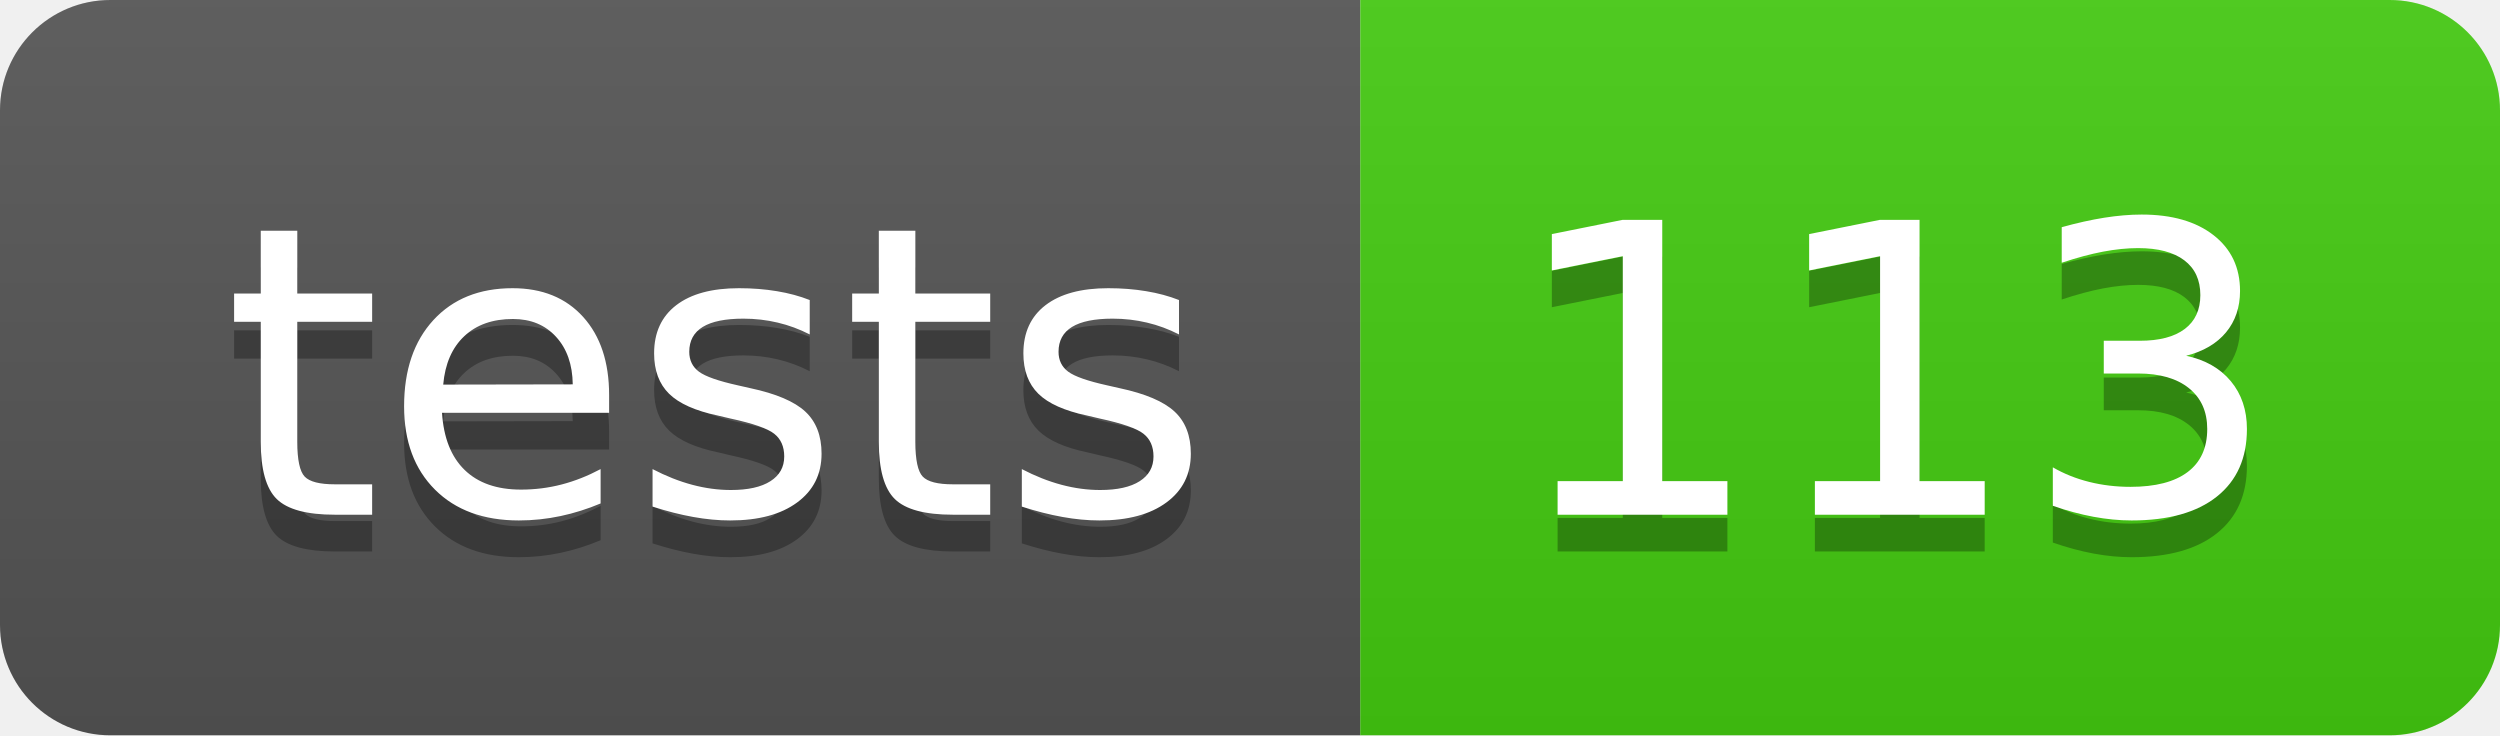
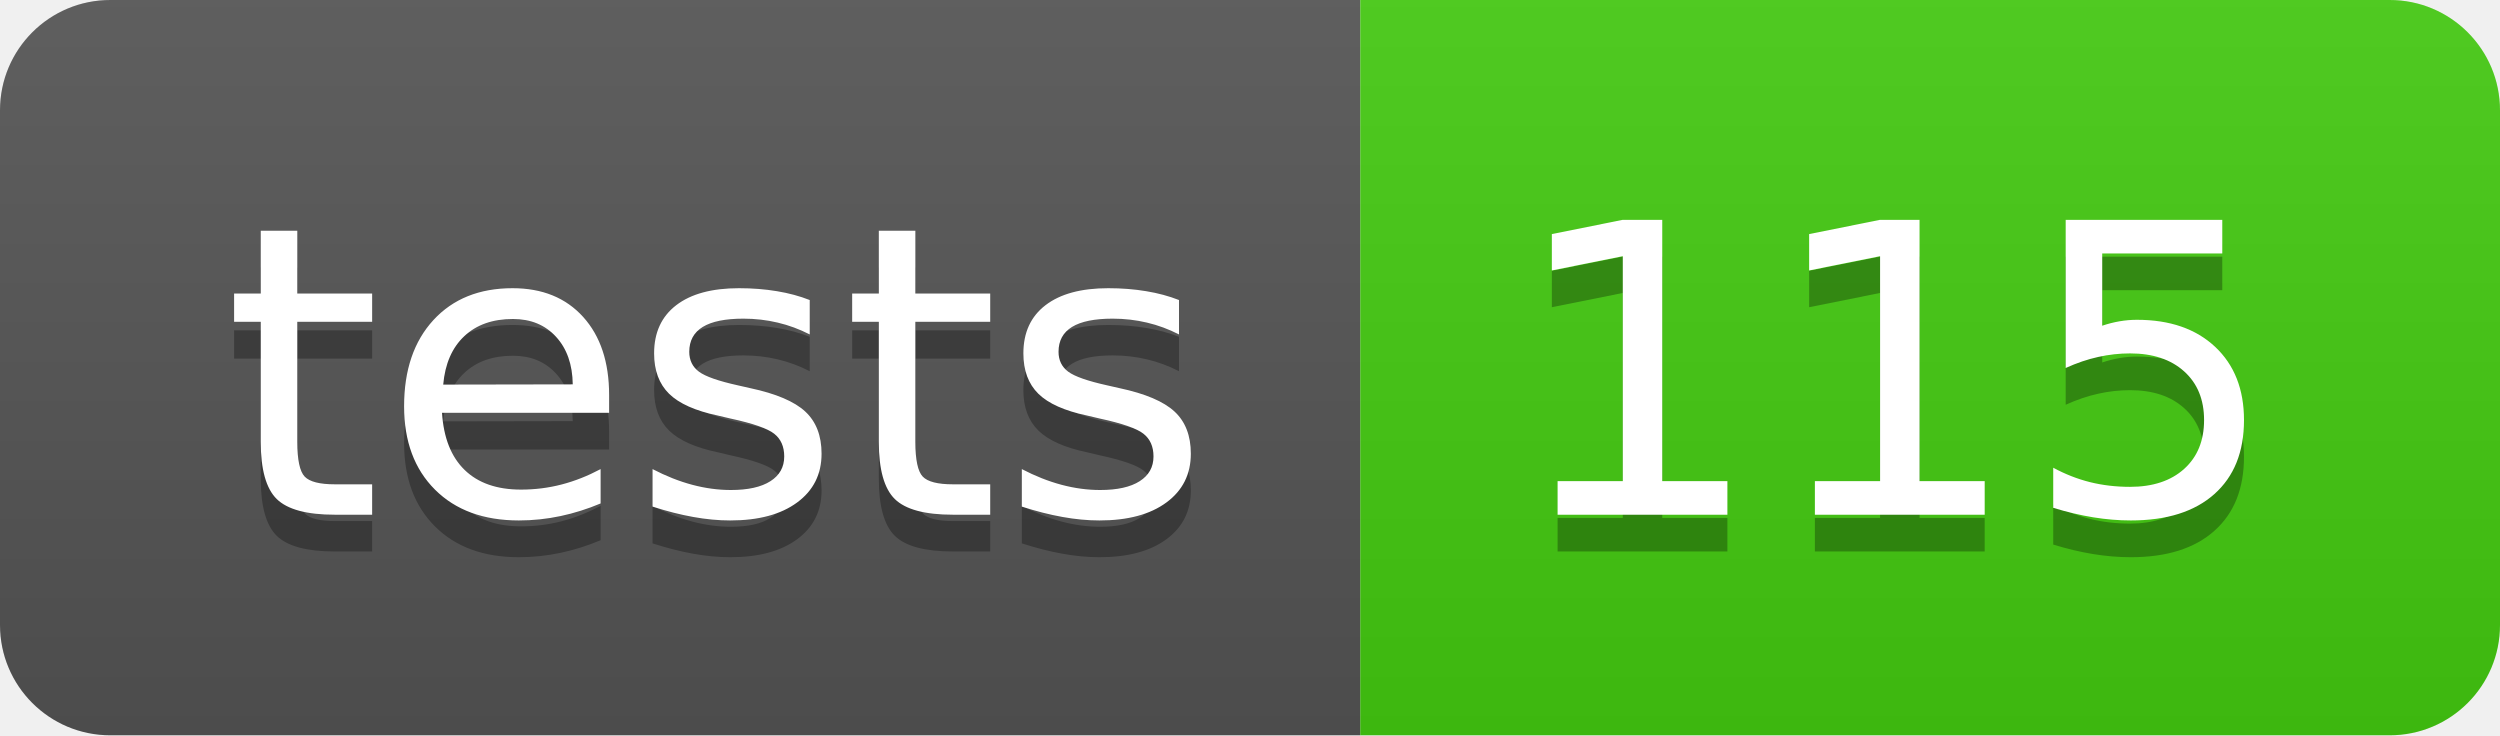
- <svg xmlns="http://www.w3.org/2000/svg" width="68" height="20" role="img" aria-label="tests: 113">
+ <svg xmlns="http://www.w3.org/2000/svg" width="68" height="20" role="img" aria-label="tests: 115">
  <linearGradient id="s" x2="0" y2="100%">
    <stop offset="0" stop-color="#bbb" stop-opacity=".1" />
    <stop offset="1" stop-opacity=".1" />
  </linearGradient>
  <clipPath id="r">
    <rect width="68" height="20" rx="3" fill="#fff" />
  </clipPath>
  <g clip-path="url(#r)">
    <rect width="37" height="20" fill="#555" />
    <rect x="37" width="31" height="20" fill="#4c1" />
    <rect width="68" height="20" fill="url(#s)" />
  </g>
  <g fill="#fff" text-anchor="middle" font-family="Verdana,Geneva,DejaVu Sans,sans-serif" text-rendering="geometricPrecision" font-size="110">
    <text aria-hidden="true" x="195" y="150" fill="#010101" fill-opacity=".3" transform="scale(.1)" textLength="270">tests</text>
    <text x="195" y="140" transform="scale(.1)" fill="#fff" textLength="270">tests</text>
-     <text aria-hidden="true" x="515" y="150" fill="#010101" fill-opacity=".3" transform="scale(.1)" textLength="210">113</text>
-     <text x="515" y="140" transform="scale(.1)" fill="#fff" textLength="210">113</text>
+     <text aria-hidden="true" x="515" y="150" fill="#010101" fill-opacity=".3" transform="scale(.1)" textLength="210">115</text>
+     <text x="515" y="140" transform="scale(.1)" fill="#fff" textLength="210">115</text>
  </g>
</svg>
